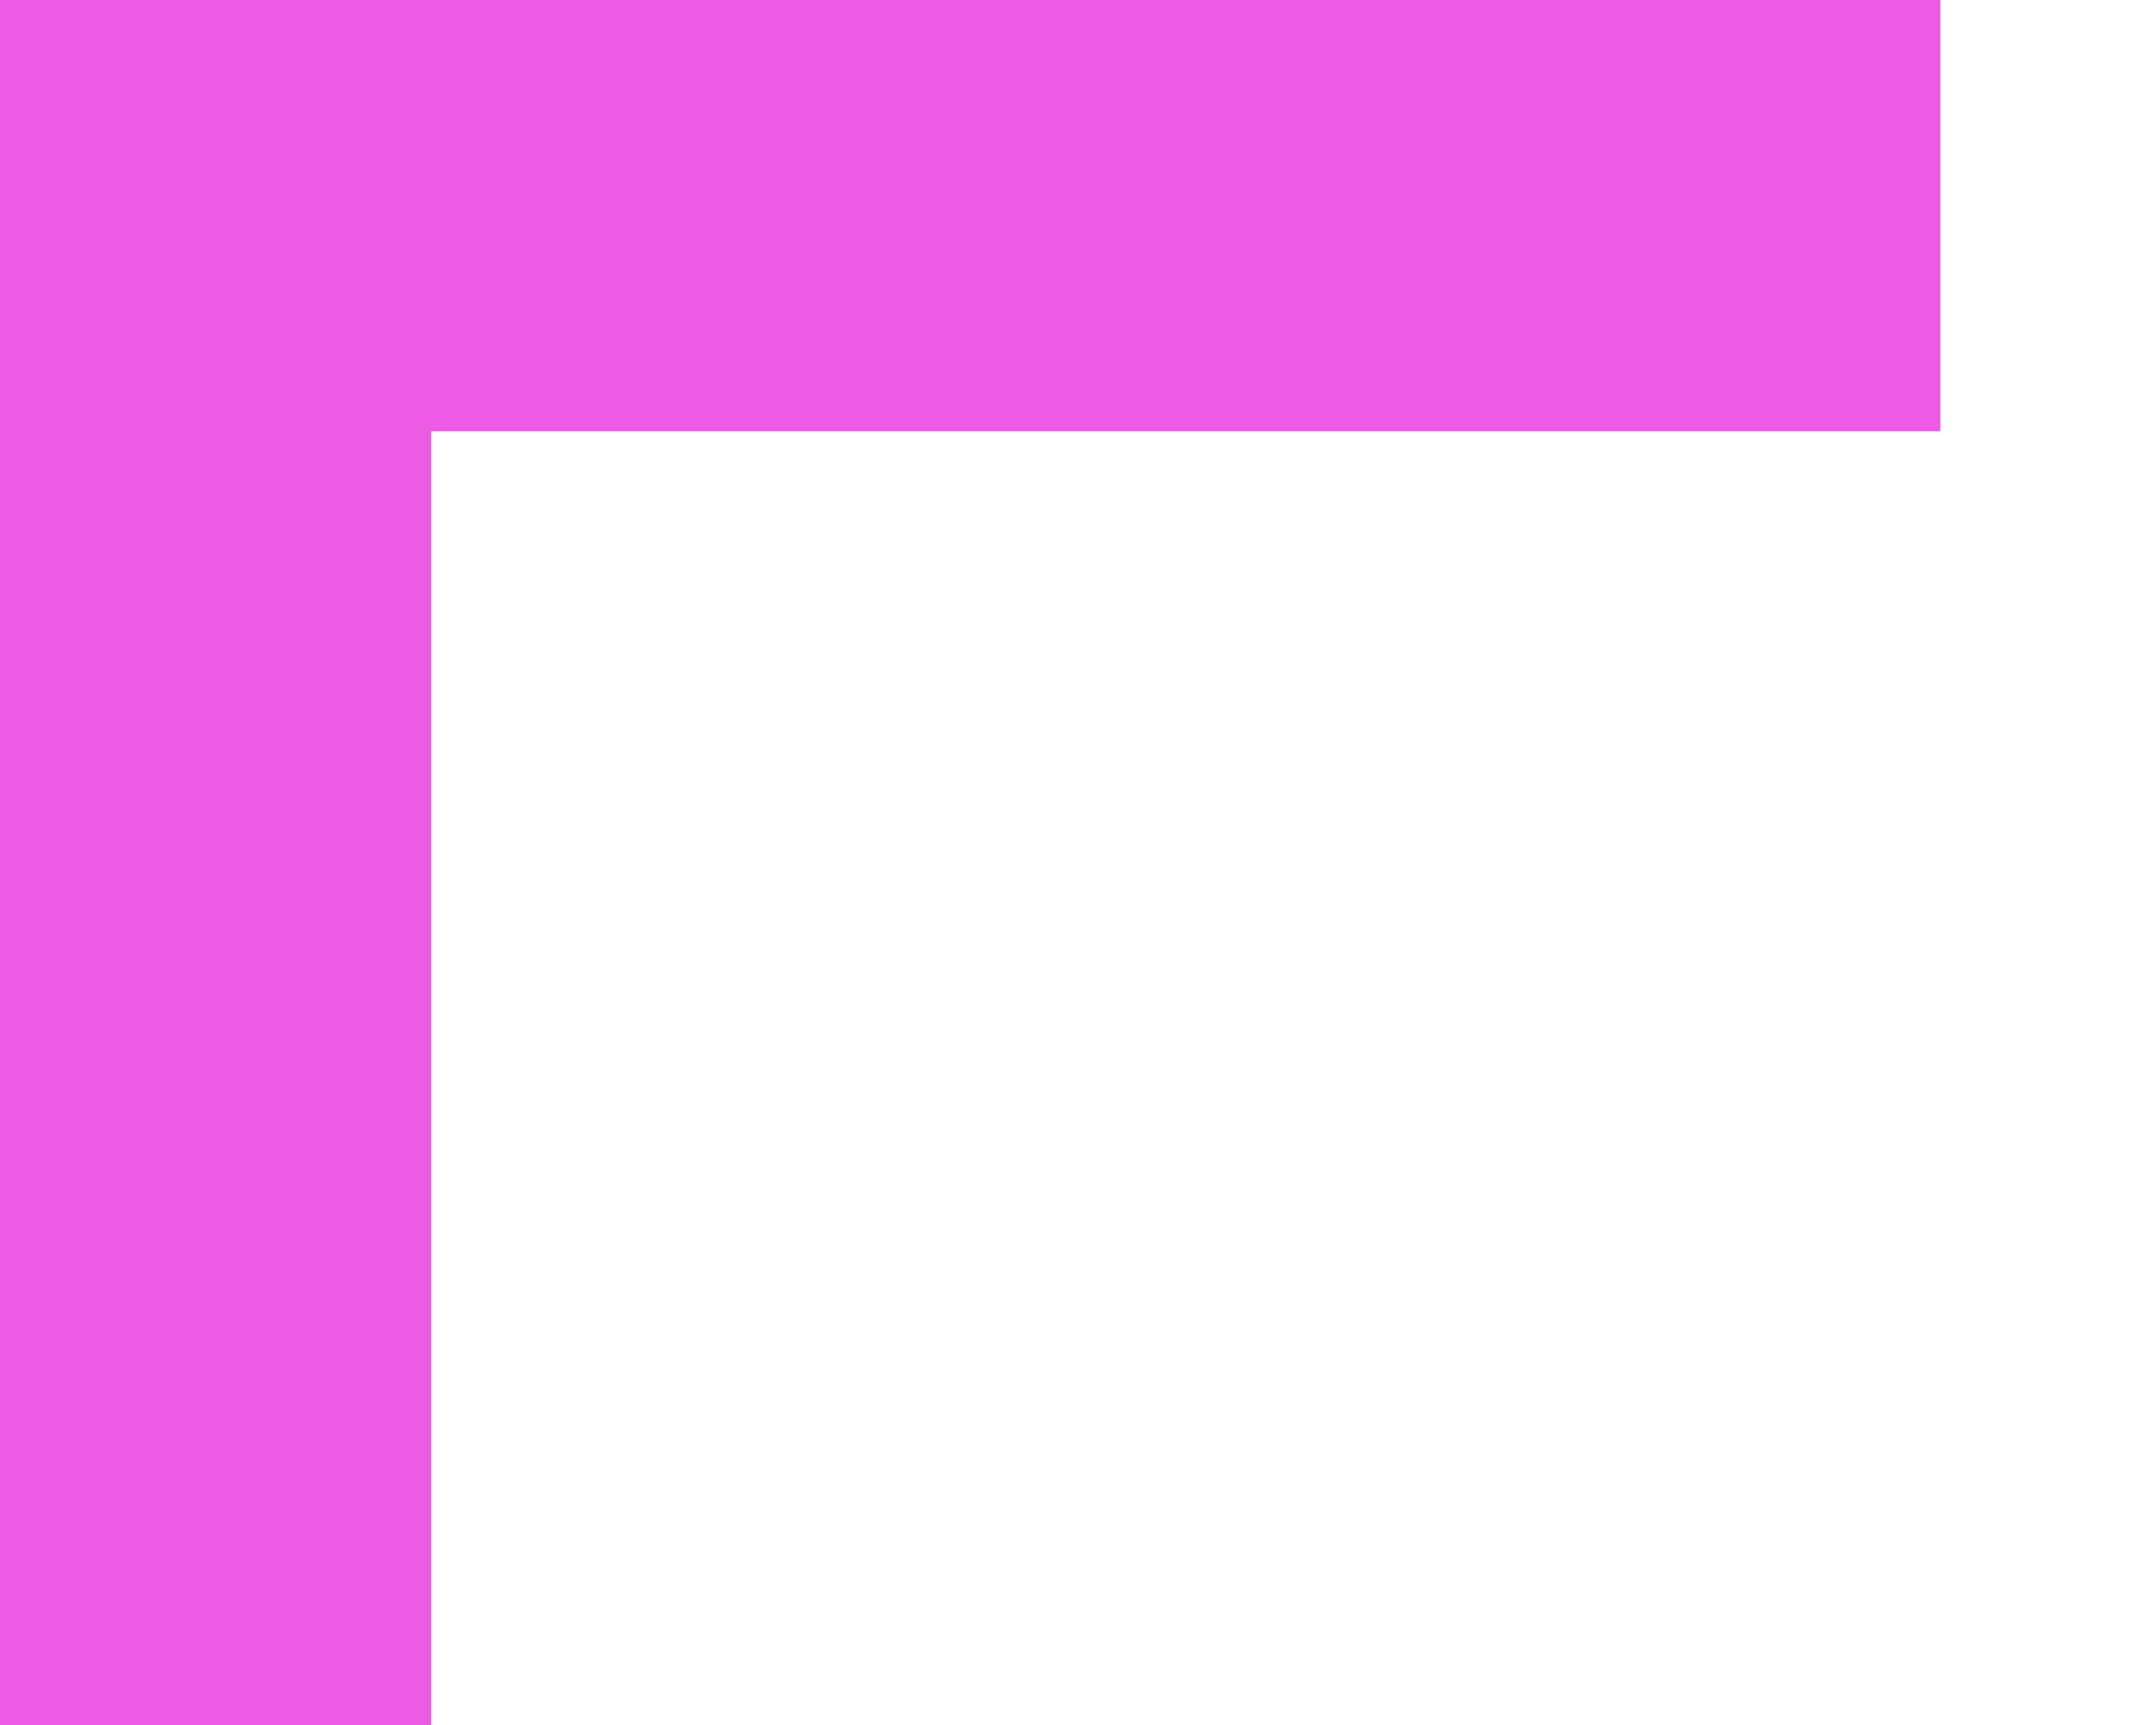
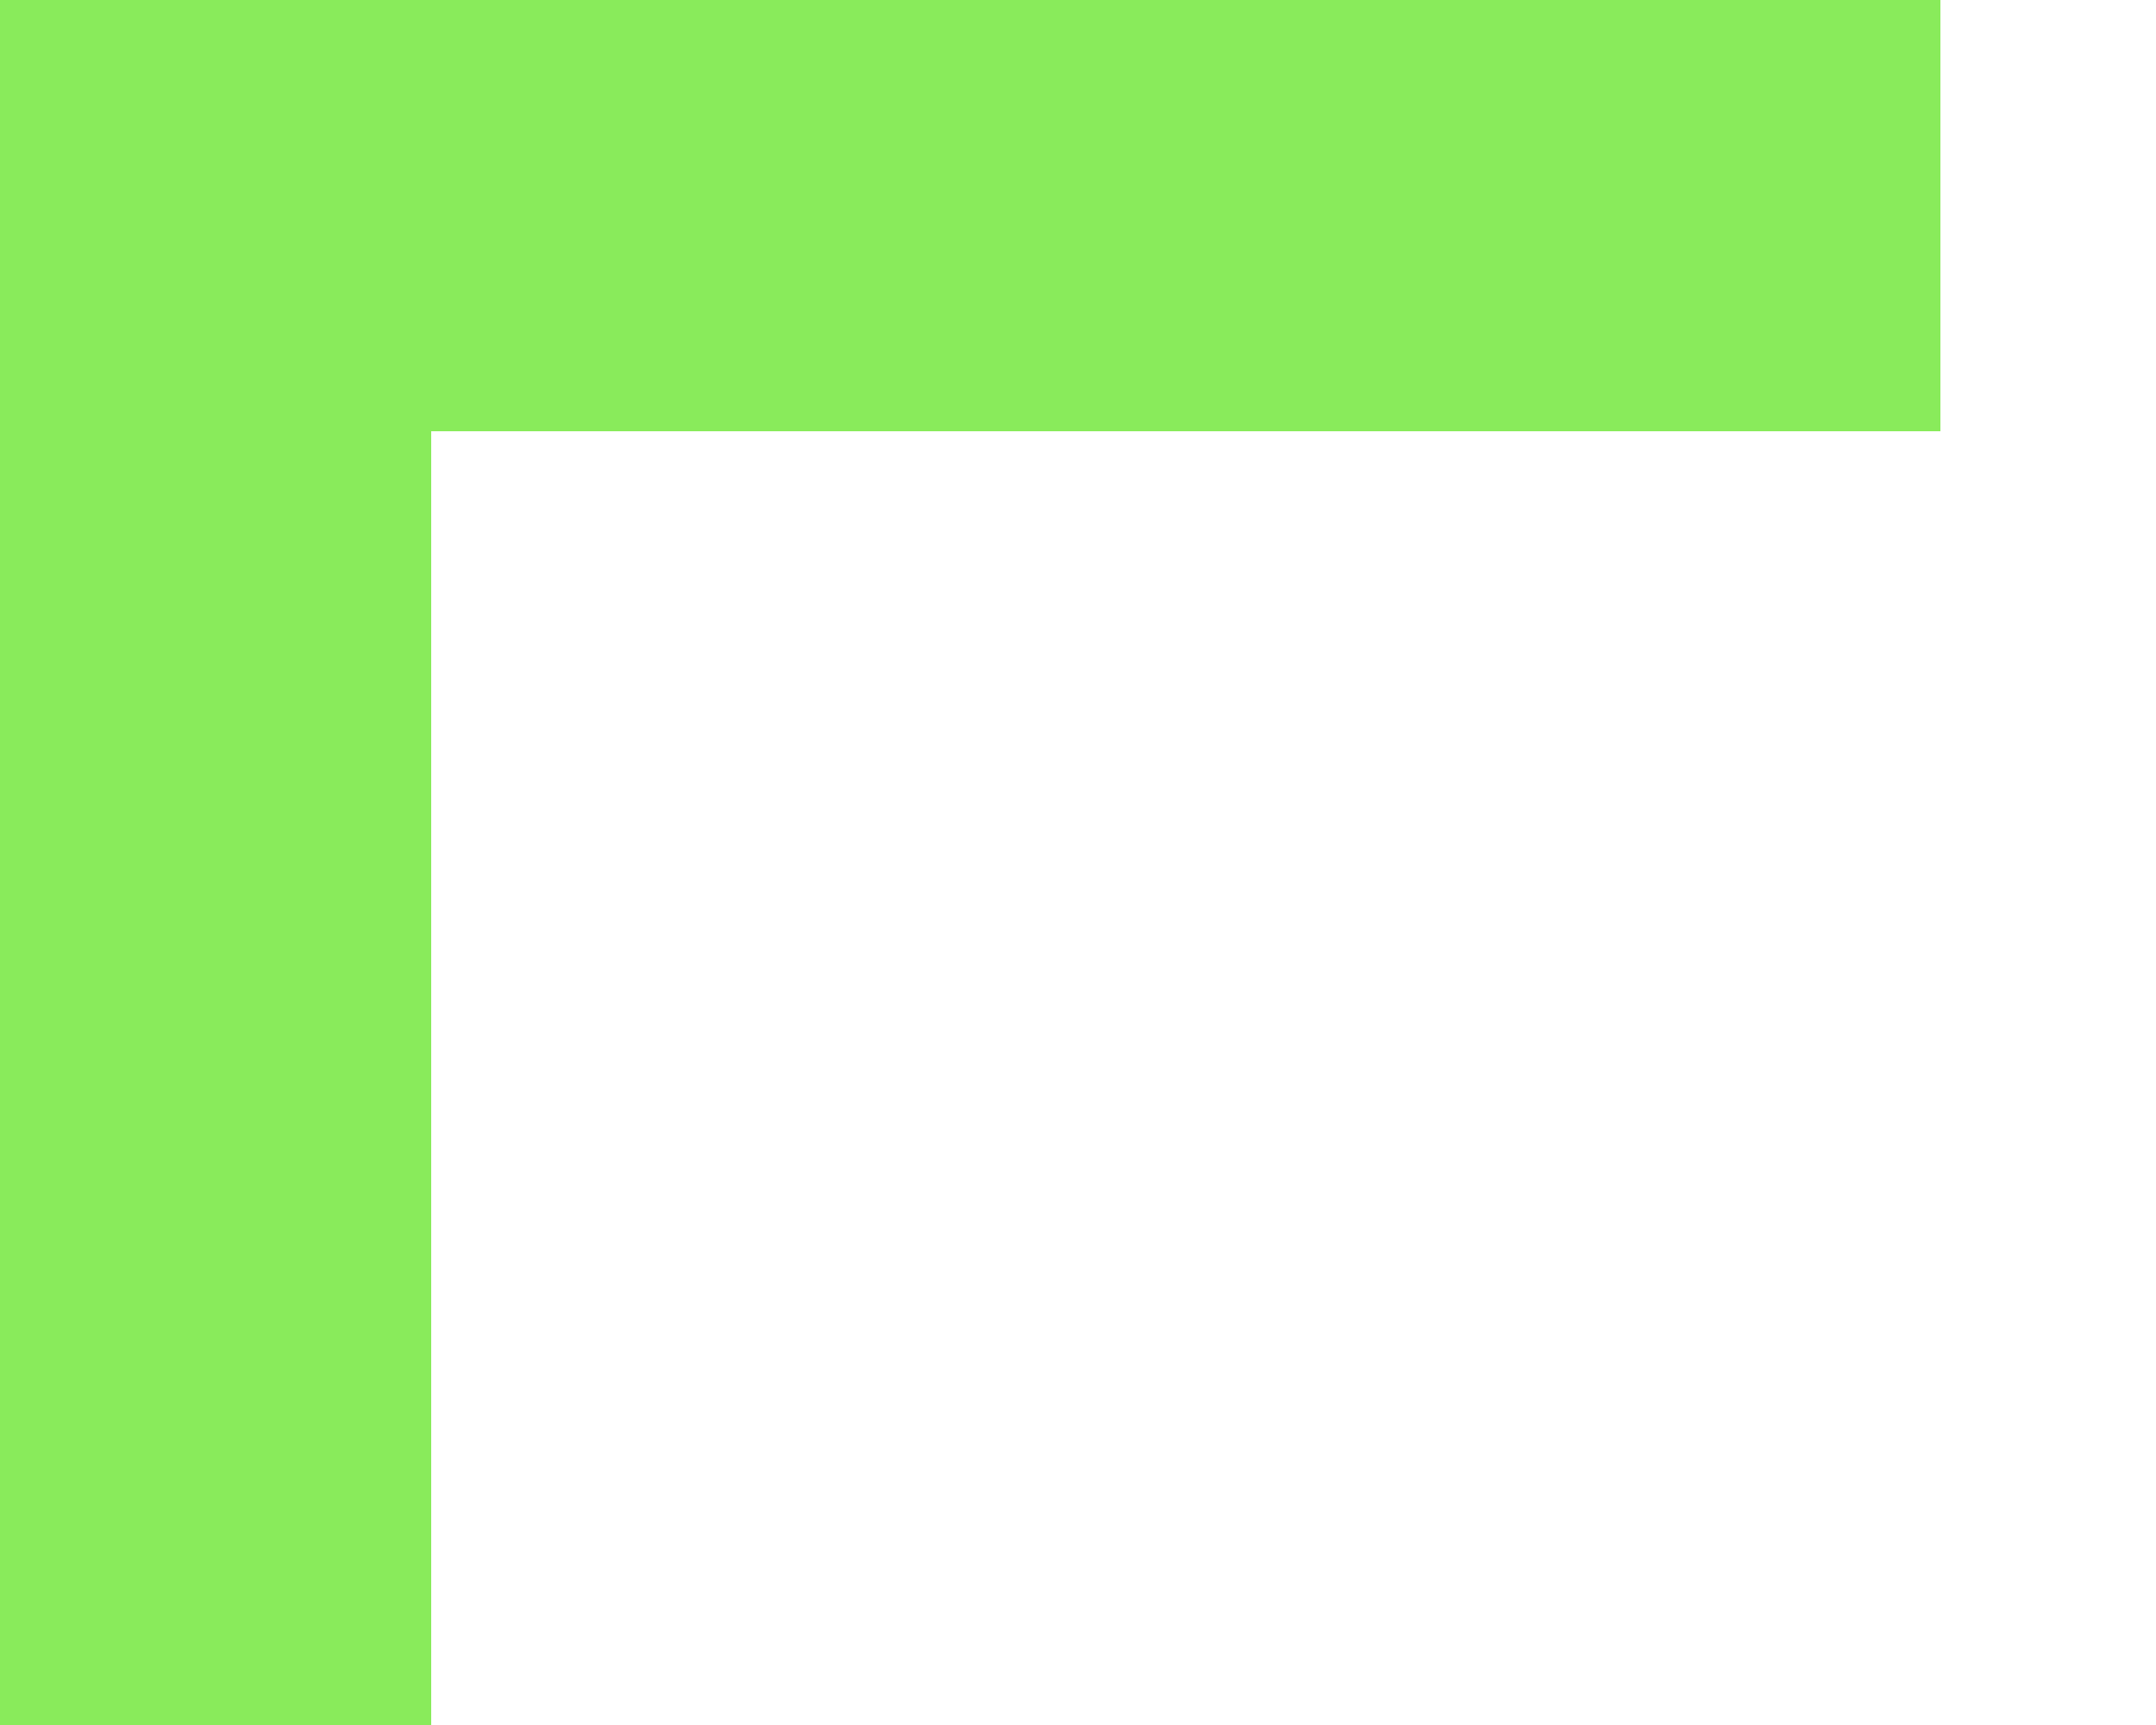
<svg xmlns="http://www.w3.org/2000/svg" width="5" height="4" viewBox="0 0 5 4" fill="none">
-   <path d="M.5 0v4M.5.5h4" stroke="#EB5BE5" />
+   <path d="M.5 0v4M.5.5h4" stroke="#89EB5B" />
</svg>
